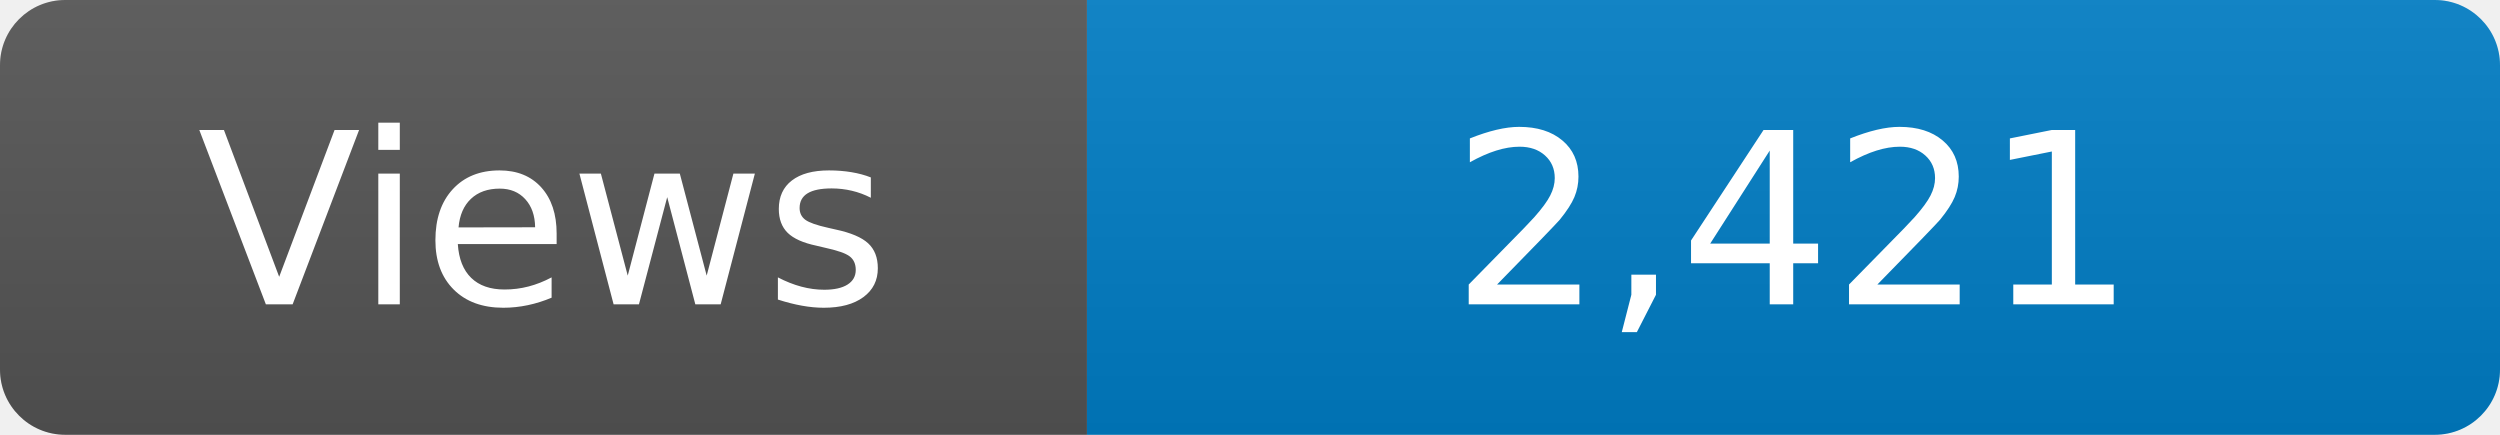
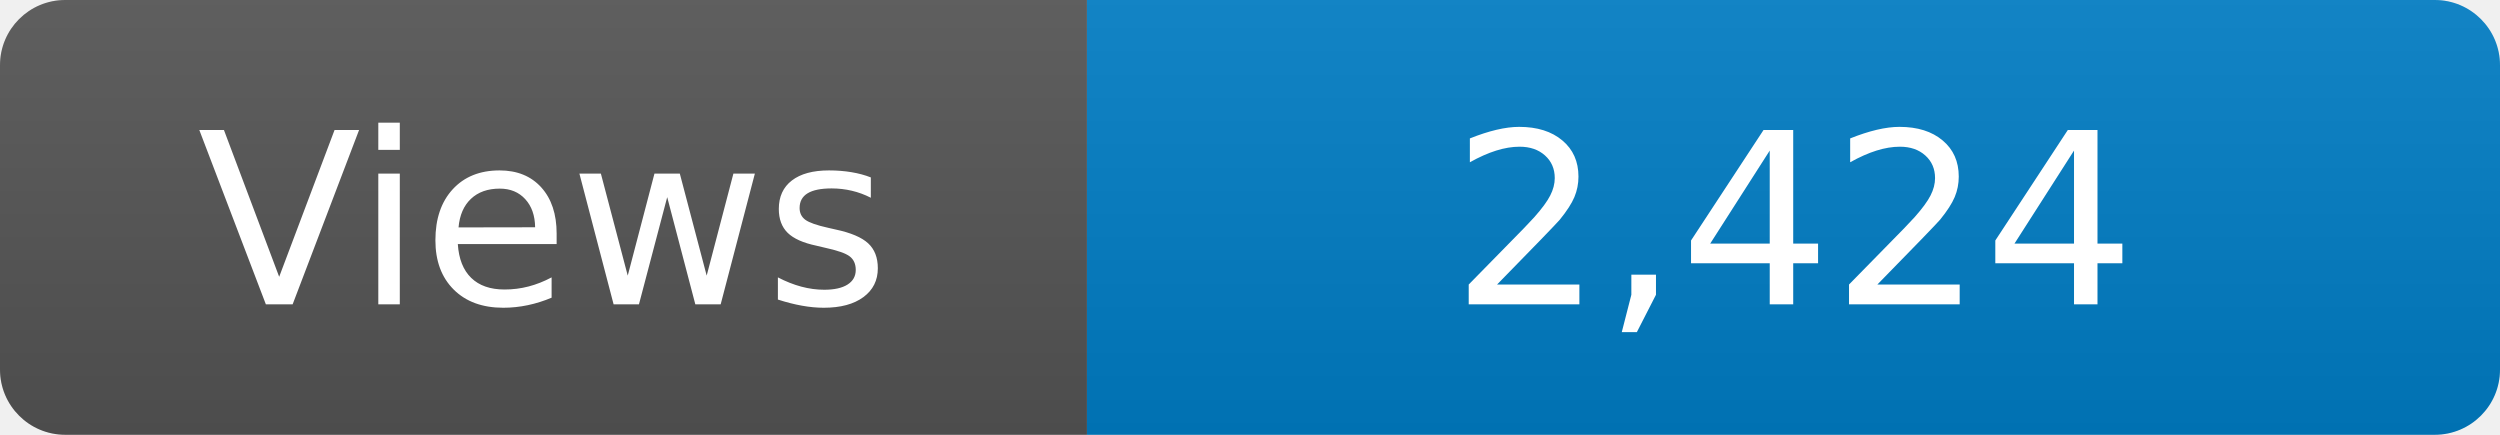
<svg xmlns="http://www.w3.org/2000/svg" width="115" height="20" role="img" aria-label="Maintained?: yes">
  <linearGradient id="s" x2="0" y2="100%">
    <stop offset="0" stop-color="#bbb" stop-opacity=".1" />
    <stop offset="1" stop-opacity=".1" />
  </linearGradient>
  <clipPath id="r">
    <rect width="115" height="20" rx="3" fill="#fff" />
  </clipPath>
  <g clip-path="url(#r)">
    <rect width="50" height="20" fill="#555" />
    <rect x="50" width="160" height="20" fill="#007ec6" />
    <rect width="115" height="20" fill="url(#s)" />
  </g>
  <g fill="#fff" text-anchor="middle" font-family="Verdana,Geneva,DejaVu Sans,sans-serif" font-size="110">
    <text x="250" y="140" transform="scale(.1)" fill="#fff">Views</text>
-     <text x="825" y="140" transform="scale(.1)" fill="#fff">2,421</text>
+     <text x="825" y="140" transform="scale(.1)" fill="#fff">2,424</text>
  </g>
</svg>
